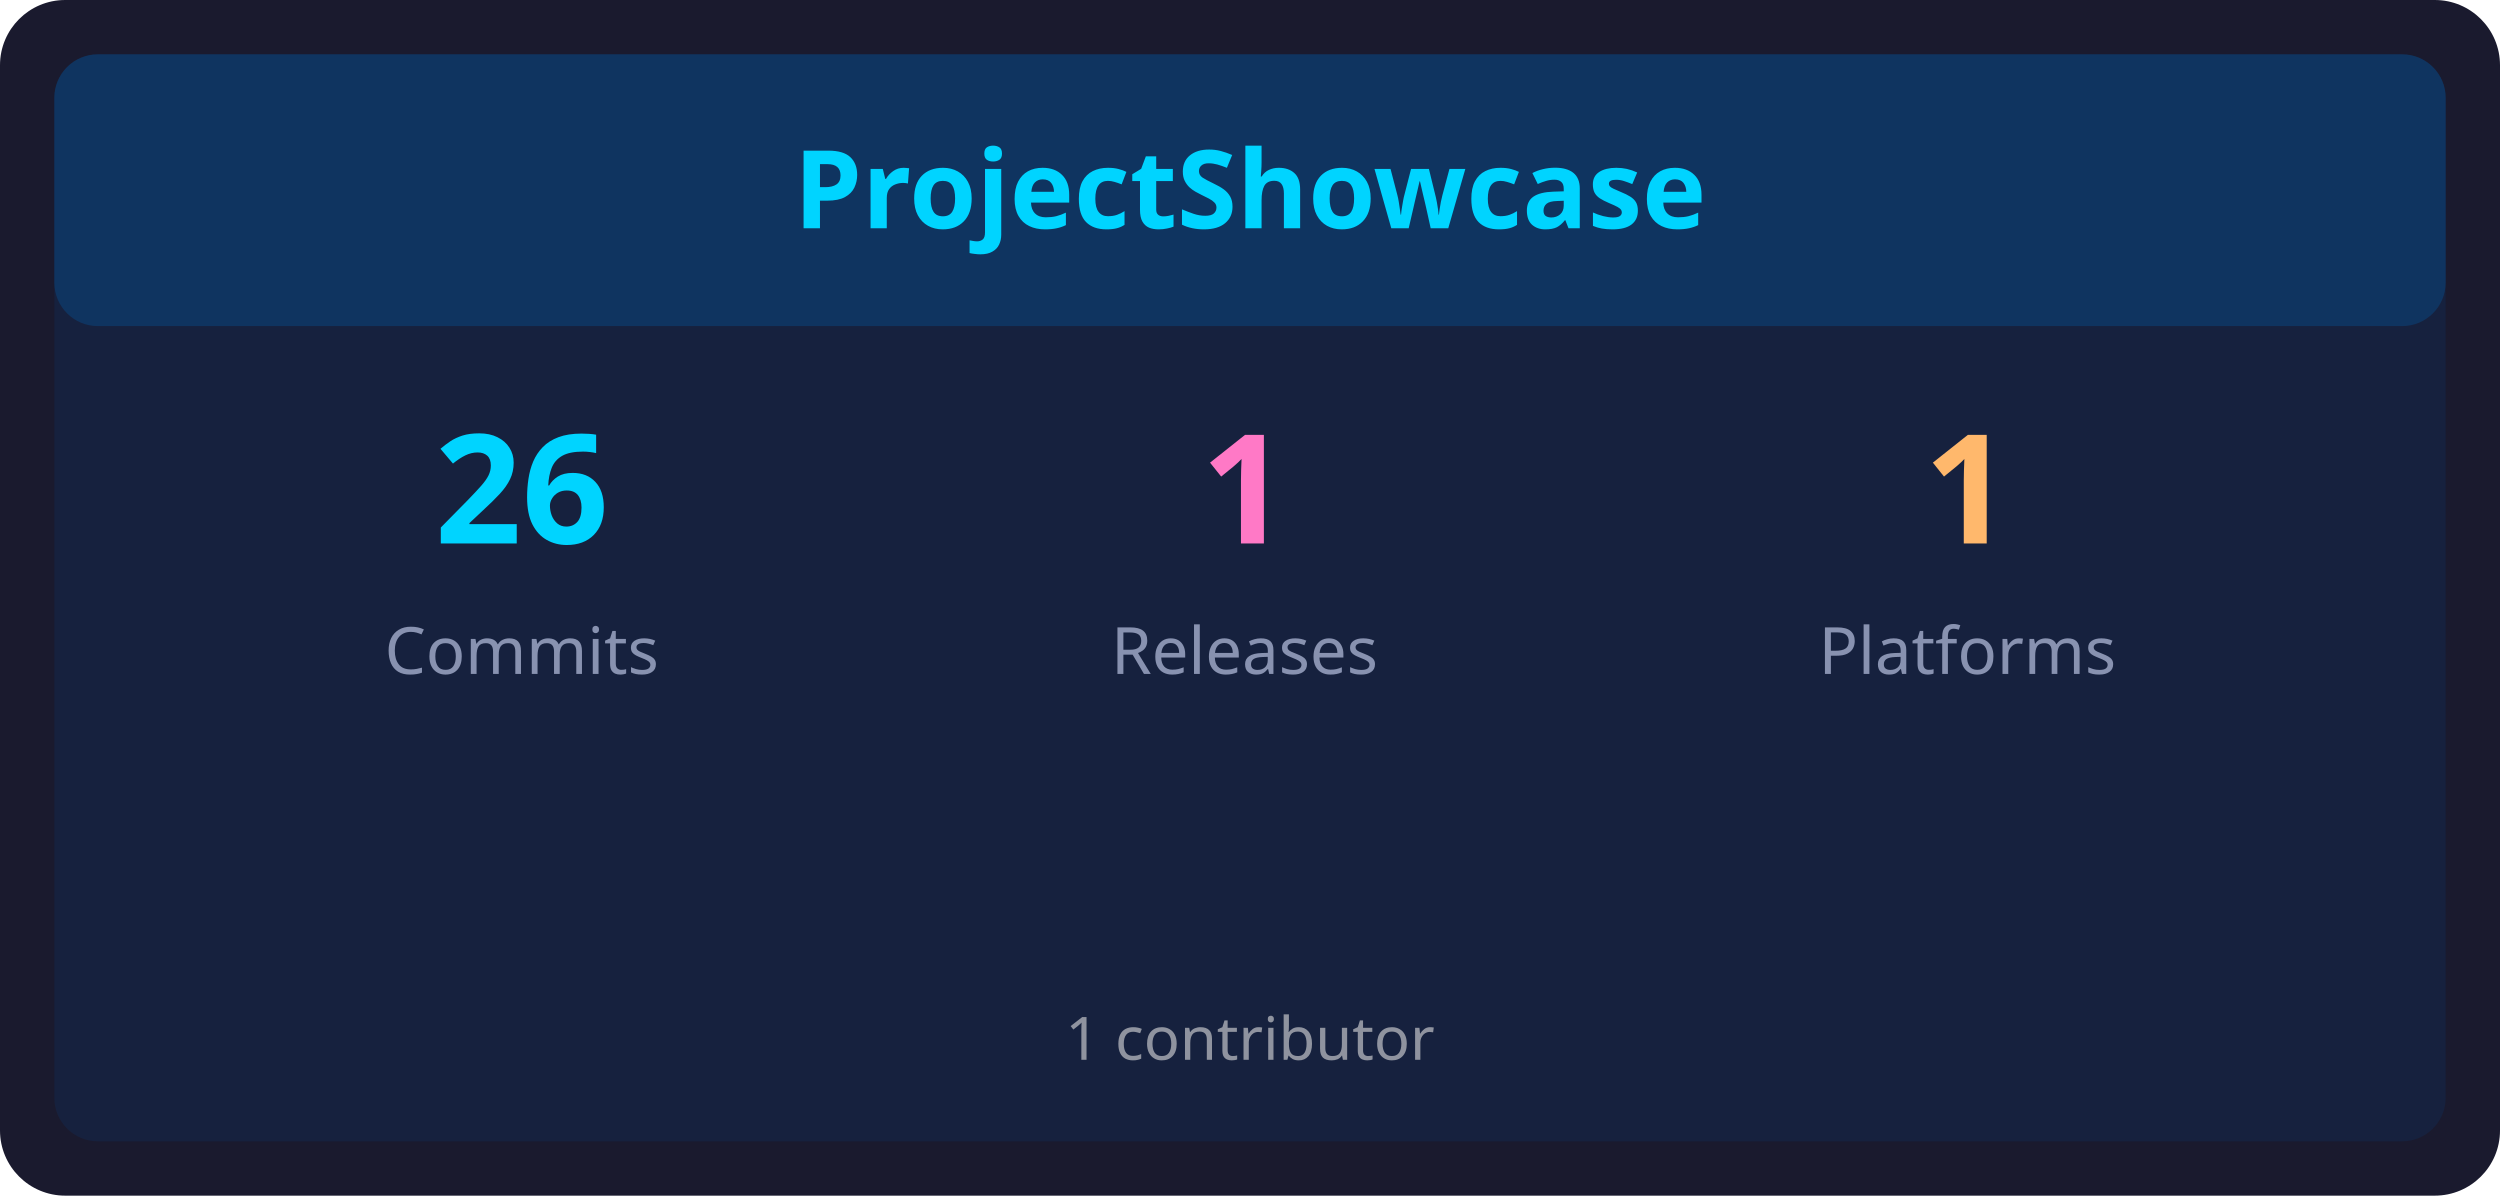
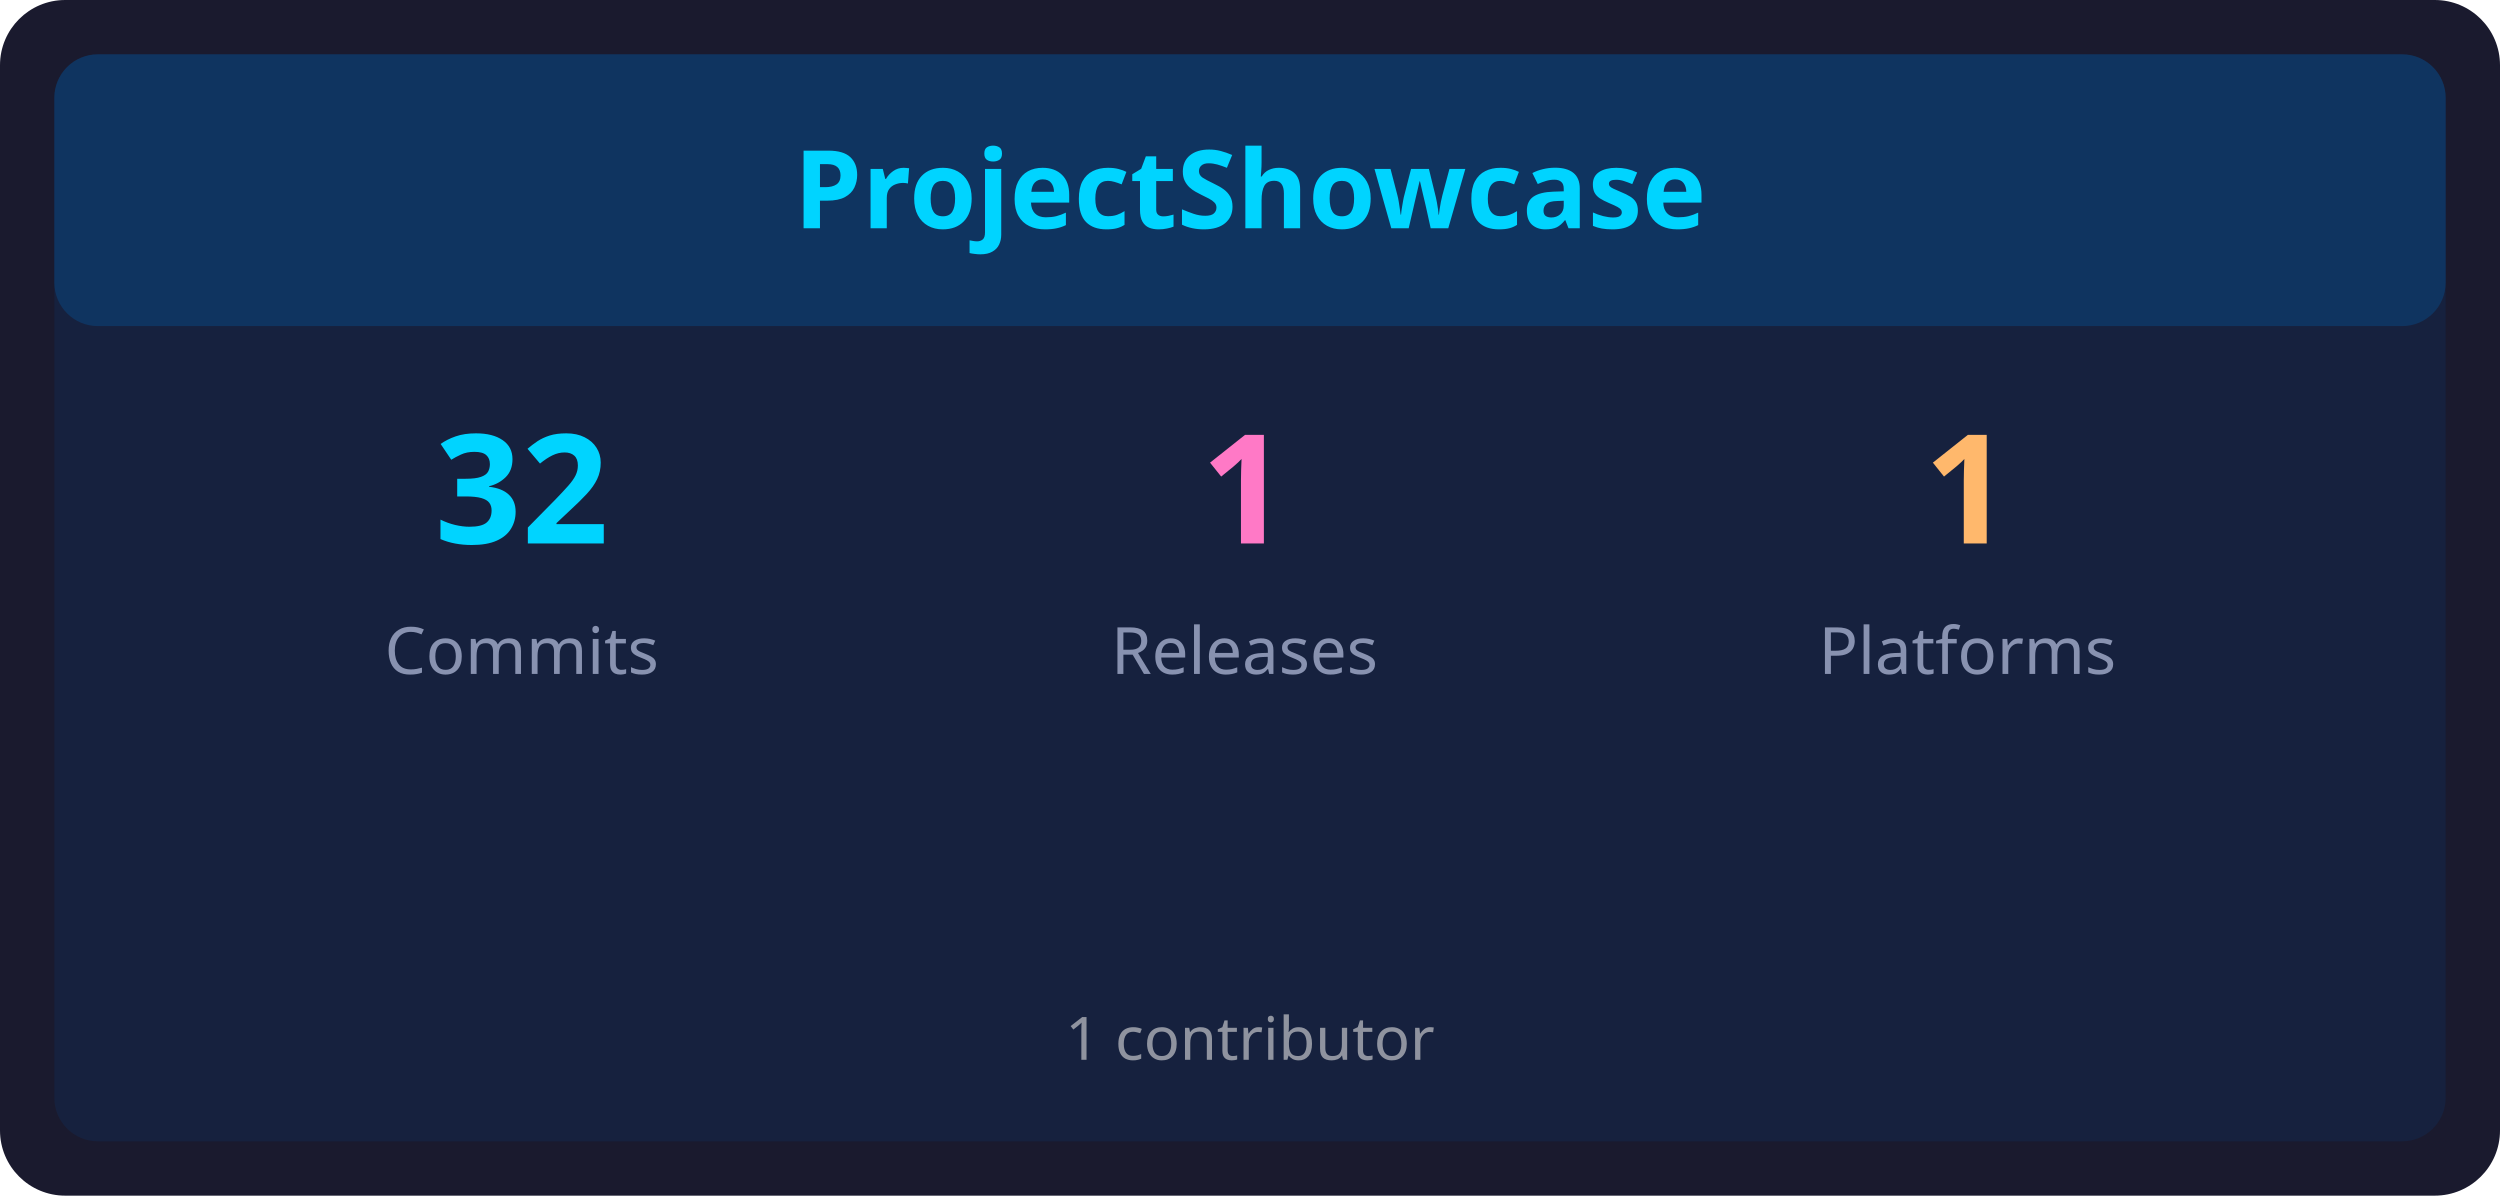
<svg xmlns="http://www.w3.org/2000/svg" width="460" height="220" viewBox="0 0 460 220">
  <rect x="0" y="0" width="460" height="220" rx="12" ry="12" fill="#1a1a2e" />
  <rect x="10" y="10" width="440" height="200" rx="8" ry="8" fill="#16213e" />
  <rect x="10" y="10" width="440" height="50" rx="8" ry="8" fill="#0f3460" />
  <text x="230" y="42" font-family="sans-serif" font-size="20" font-weight="bold" fill="#00d4ff" text-anchor="middle">ProjectShowcase</text>
-   <text x="96" y="100" font-family="sans-serif" font-size="28" font-weight="bold" fill="#00d4ff" text-anchor="middle">26</text>
+   <text x="96" y="100" font-family="sans-serif" font-size="28" font-weight="bold" fill="#00d4ff" text-anchor="middle">32</text>
  <text x="96" y="124" font-family="sans-serif" font-size="12" fill="#8892b0" text-anchor="middle">Commits</text>
  <text x="229" y="100" font-family="sans-serif" font-size="28" font-weight="bold" fill="#ff79c6" text-anchor="middle">1</text>
  <text x="229" y="124" font-family="sans-serif" font-size="12" fill="#8892b0" text-anchor="middle">Releases</text>
  <text x="362" y="100" font-family="sans-serif" font-size="28" font-weight="bold" fill="#ffb86c" text-anchor="middle">1</text>
  <text x="362" y="124" font-family="sans-serif" font-size="12" fill="#8892b0" text-anchor="middle">Platforms</text>
  <text x="230" y="195" font-family="sans-serif" font-size="11" fill="#e0e0e0" text-anchor="middle" opacity="0.6">1 contributor</text>
</svg>
